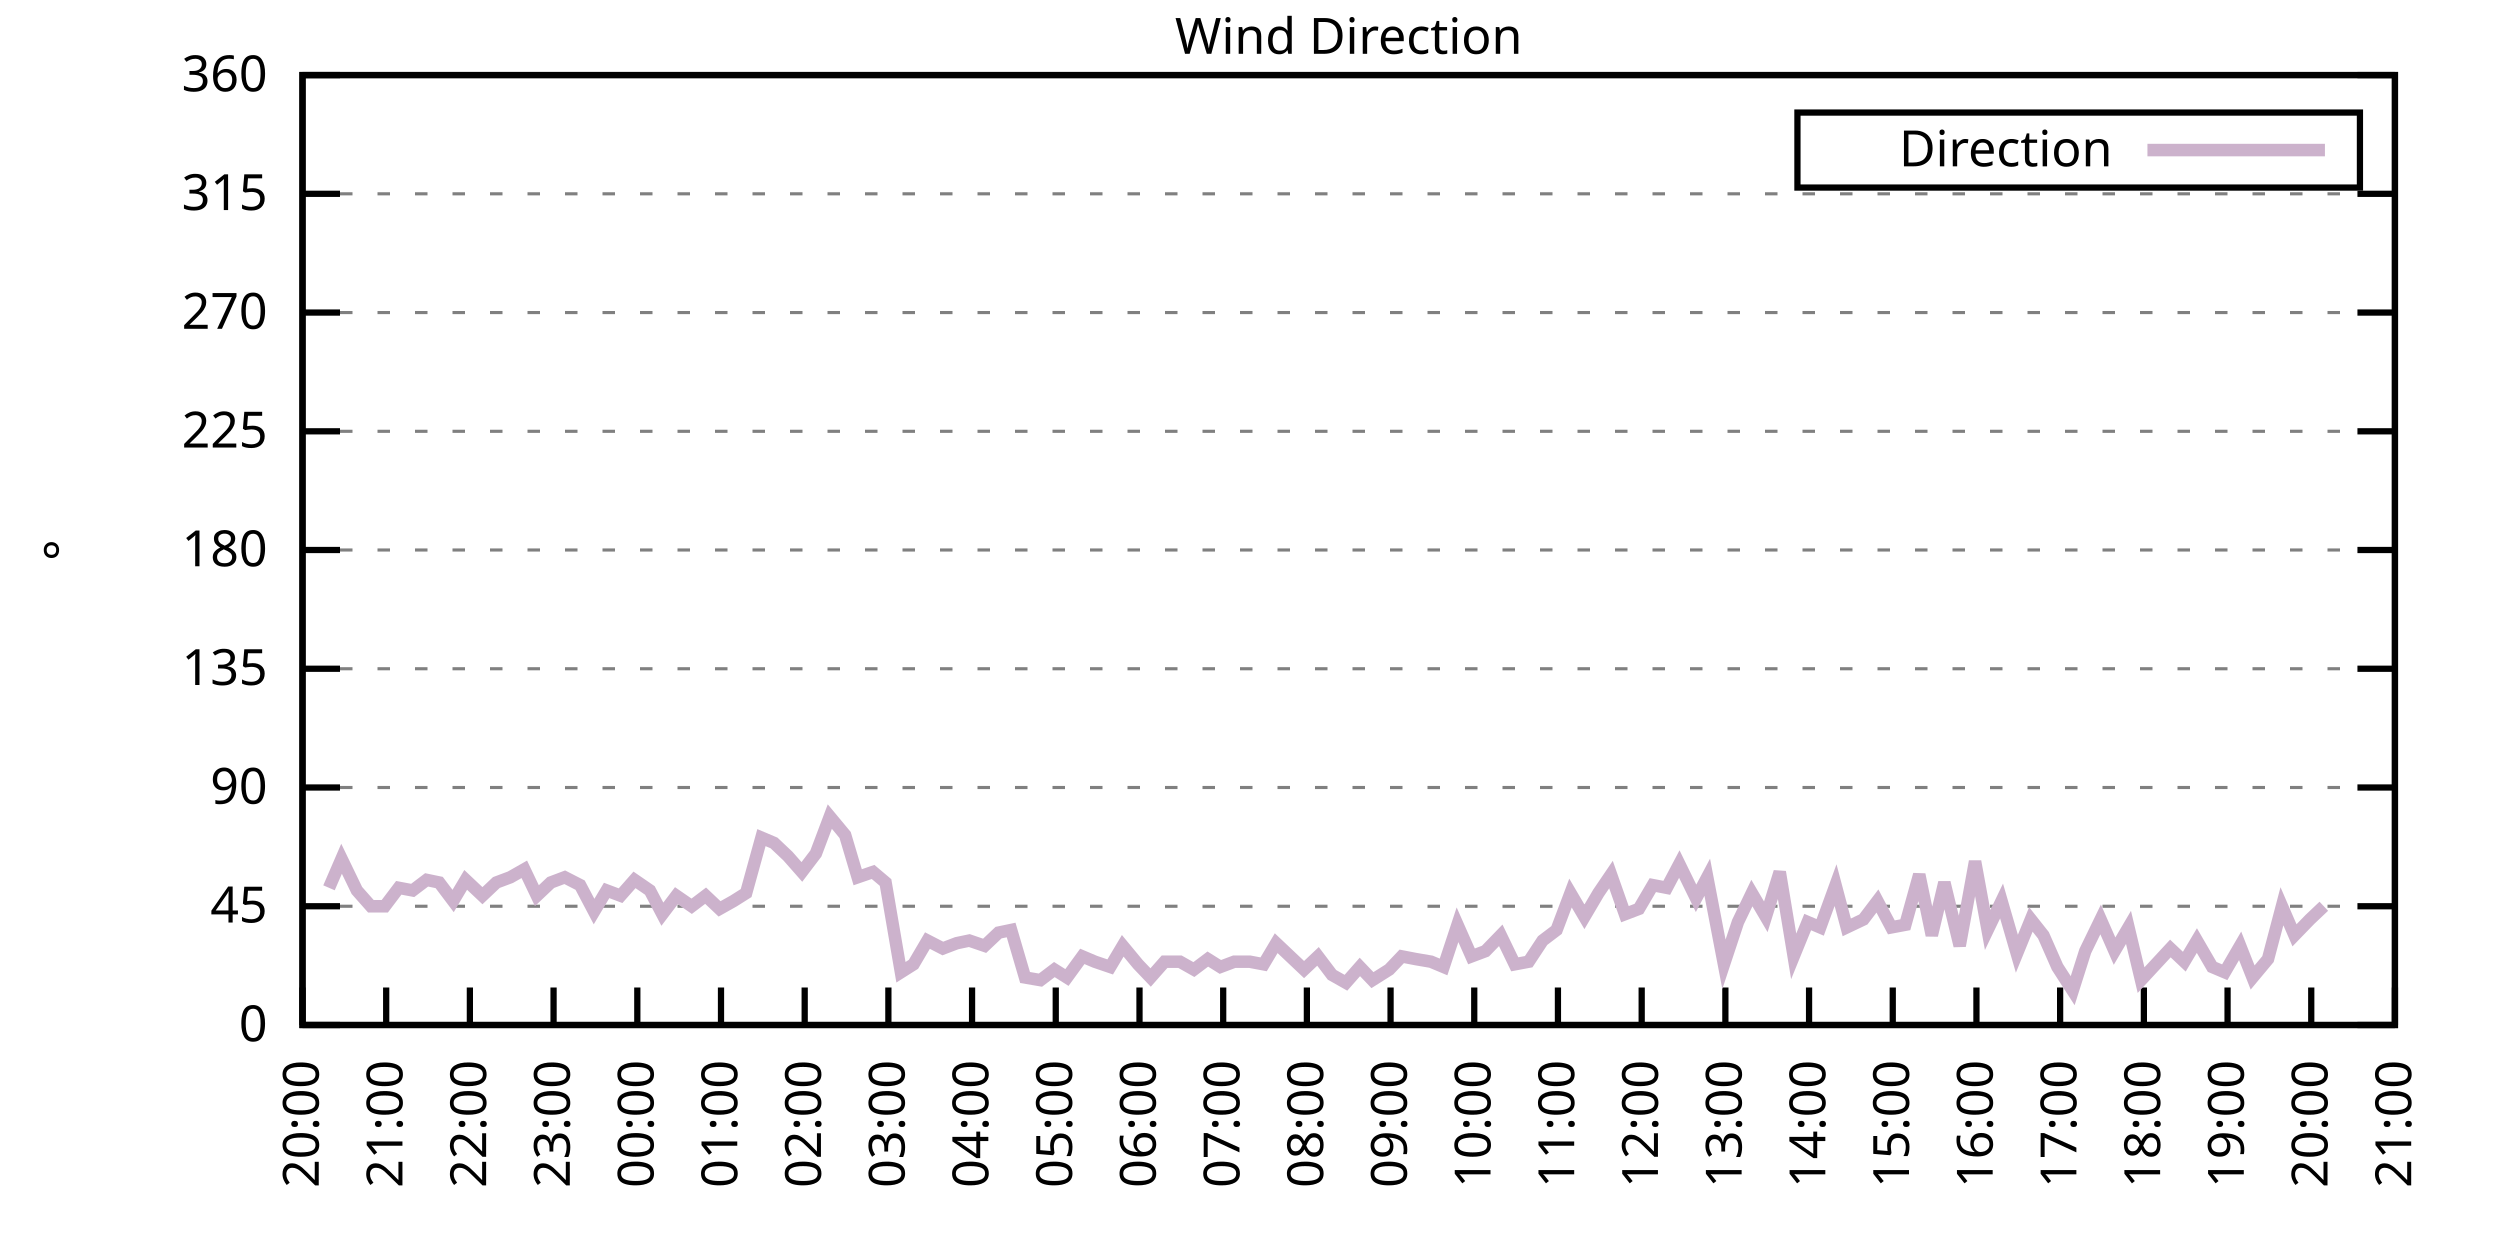
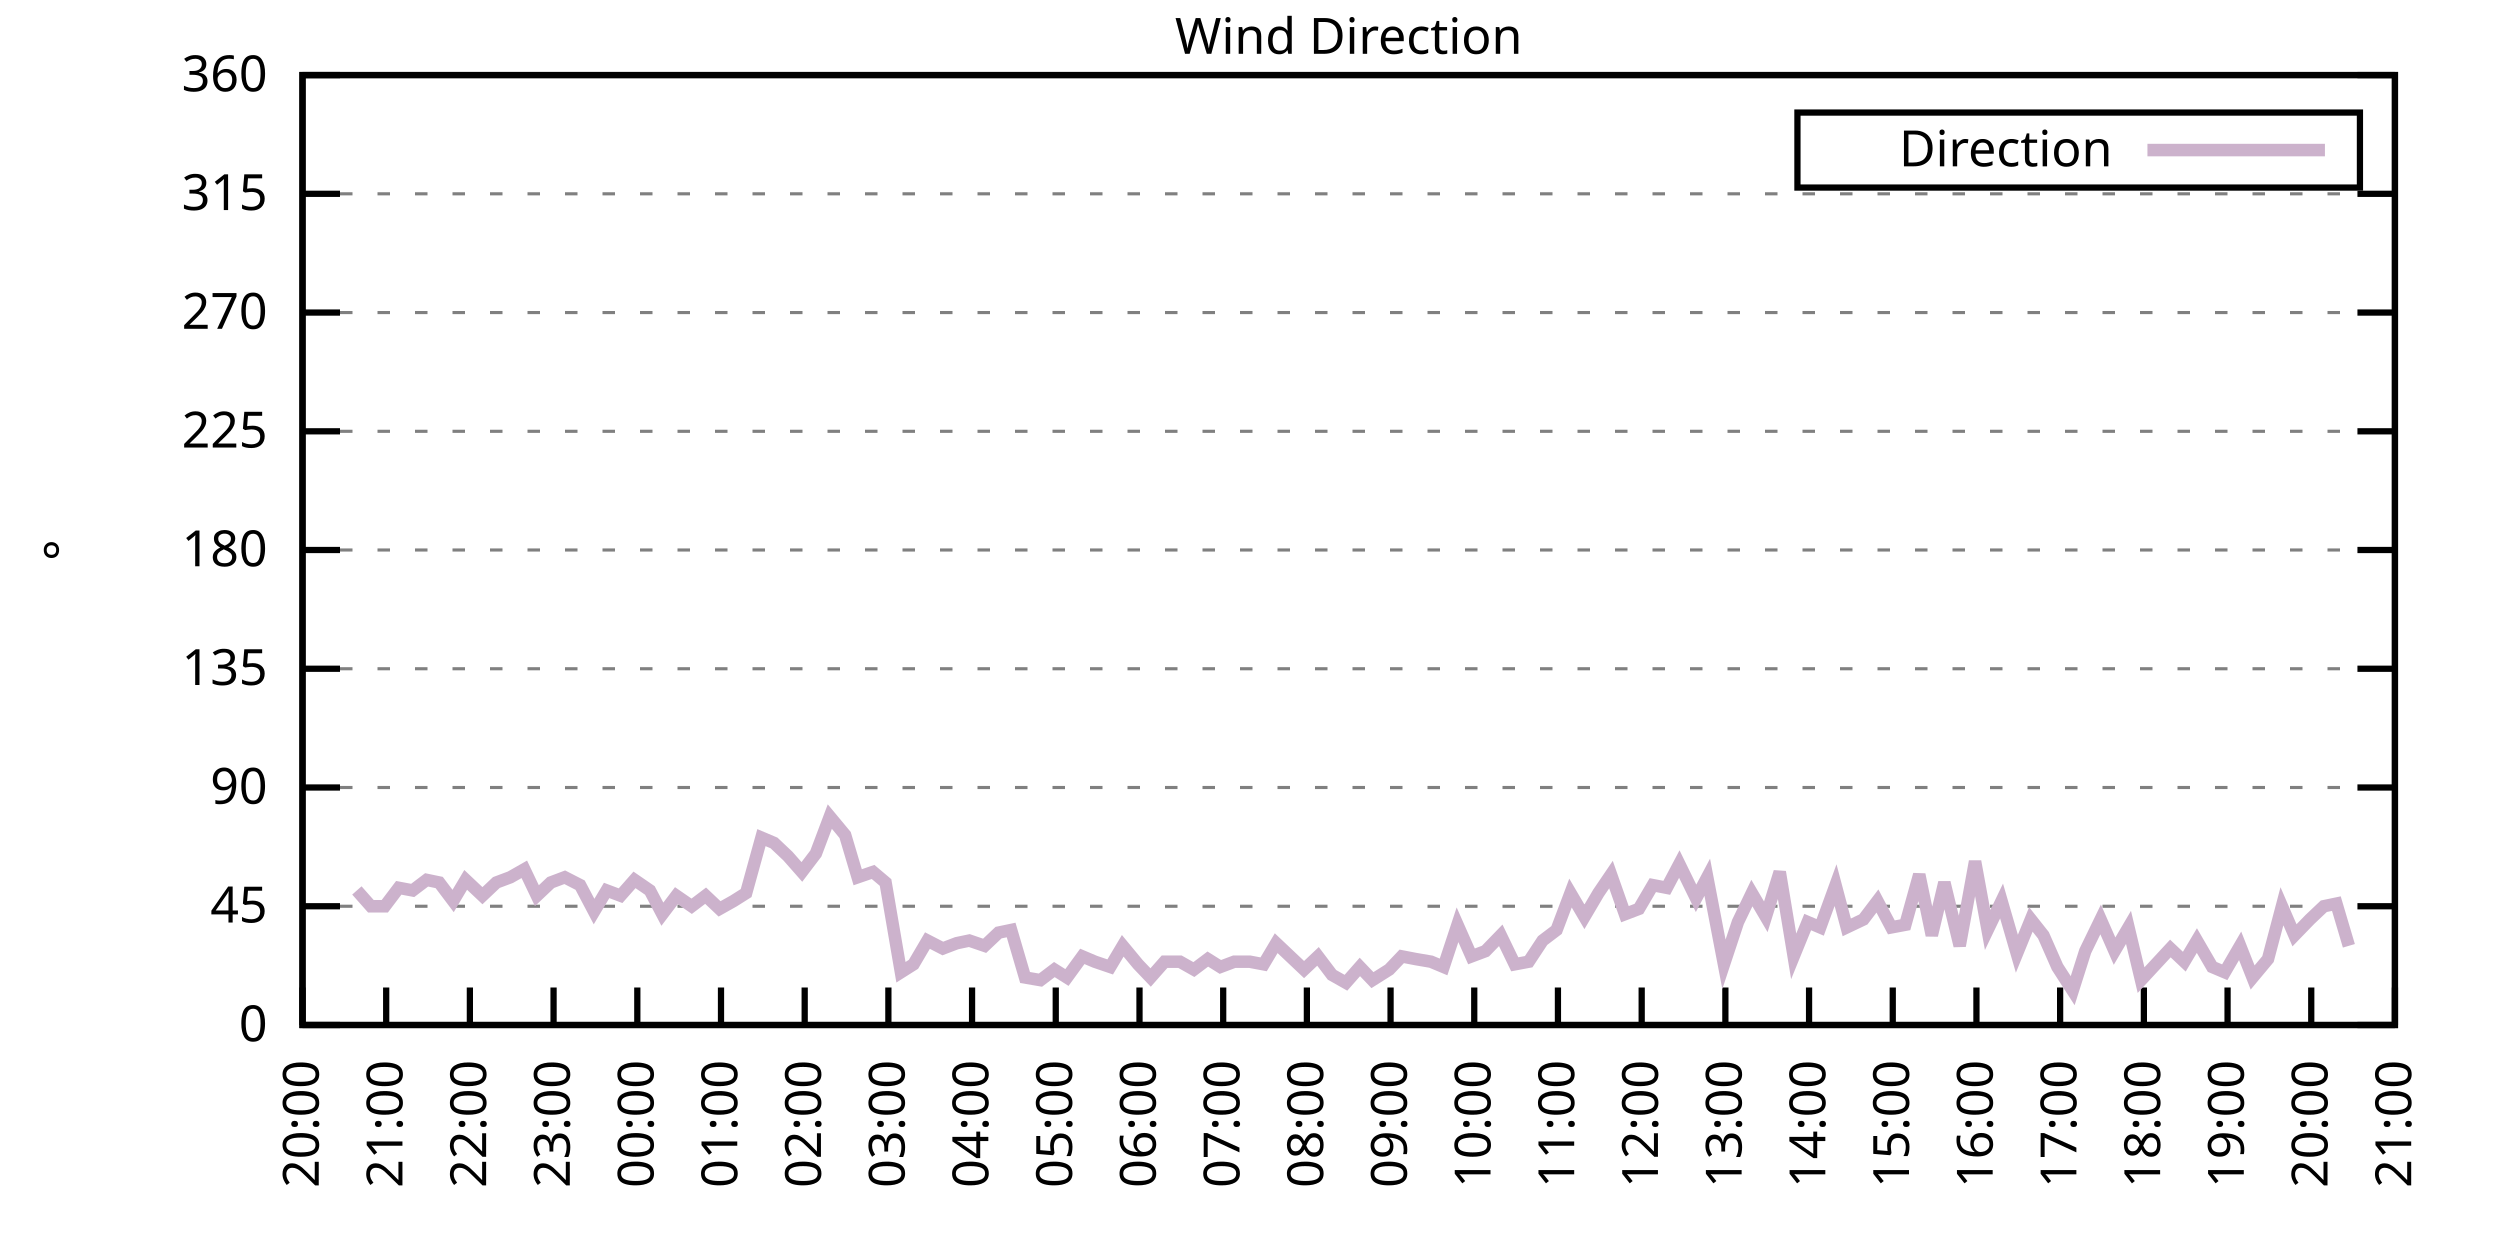
<svg xmlns="http://www.w3.org/2000/svg" xmlns:xlink="http://www.w3.org/1999/xlink" width="400" height="200" viewBox="0 0 400 200">
  <g id="gnuplot_canvas">
    <rect x="0" y="0" width="400" height="200" fill="none" />
    <defs>
      <circle id="gpDot" r="0.5" stroke-width="0.5" stroke="currentColor" />
      <path id="gpPt0" stroke-width="0.333" stroke="currentColor" d="M-1,0 h2 M0,-1 v2" />
      <path id="gpPt1" stroke-width="0.333" stroke="currentColor" d="M-1,-1 L1,1 M1,-1 L-1,1" />
      <path id="gpPt2" stroke-width="0.333" stroke="currentColor" d="M-1,0 L1,0 M0,-1 L0,1 M-1,-1 L1,1 M-1,1 L1,-1" />
      <rect id="gpPt3" stroke-width="0.333" stroke="currentColor" x="-1" y="-1" width="2" height="2" />
      <rect id="gpPt4" stroke-width="0.333" stroke="currentColor" fill="currentColor" x="-1" y="-1" width="2" height="2" />
      <circle id="gpPt5" stroke-width="0.333" stroke="currentColor" cx="0" cy="0" r="1" />
      <use xlink:href="#gpPt5" id="gpPt6" fill="currentColor" stroke="none" />
      <path id="gpPt7" stroke-width="0.333" stroke="currentColor" d="M0,-1.33 L-1.33,0.67 L1.33,0.67 z" />
      <use xlink:href="#gpPt7" id="gpPt8" fill="currentColor" stroke="none" />
      <use xlink:href="#gpPt7" id="gpPt9" stroke="currentColor" transform="rotate(180)" />
      <use xlink:href="#gpPt9" id="gpPt10" fill="currentColor" stroke="none" />
      <use xlink:href="#gpPt3" id="gpPt11" stroke="currentColor" transform="rotate(45)" />
      <use xlink:href="#gpPt11" id="gpPt12" fill="currentColor" stroke="none" />
      <path id="gpPt13" stroke-width="0.333" stroke="currentColor" d="M0,1.330 L1.265,0.411 L0.782,-1.067 L-0.782,-1.076 L-1.265,0.411 z" />
      <use xlink:href="#gpPt13" id="gpPt14" fill="currentColor" stroke="none" />
      <filter id="textbox" filterUnits="objectBoundingBox" x="0" y="0" height="1" width="1">
        <feFlood flood-color="white" flood-opacity="1" result="bgnd" />
        <feComposite in="SourceGraphic" in2="bgnd" operator="atop" />
      </filter>
      <filter id="greybox" filterUnits="objectBoundingBox" x="0" y="0" height="1" width="1">
        <feFlood flood-color="lightgrey" flood-opacity="1" result="grey" />
        <feComposite in="SourceGraphic" in2="grey" operator="atop" />
      </filter>
    </defs>
    <g fill="none" color="white" stroke="currentColor" stroke-width="1.00" stroke-linecap="butt" stroke-linejoin="miter">
</g>
    <g fill="none" color="black" stroke="currentColor" stroke-width="1.00" stroke-linecap="butt" stroke-linejoin="miter">
      <g stroke="none" shape-rendering="crispEdges">
        <polygon fill="rgb(255, 255, 255)" points="48.40,164.00 383.18,164.00 383.18,12.02 48.40,12.02 " />
      </g>
    </g>
    <g fill="none" color="black" stroke="currentColor" stroke-width="1.00" stroke-linecap="butt" stroke-linejoin="miter">
</g>
    <g fill="none" color="black" stroke="black" stroke-width="0.50" stroke-linecap="butt" stroke-linejoin="miter">
</g>
    <g fill="none" color="gray" stroke="currentColor" stroke-width="0.50" stroke-linecap="butt" stroke-linejoin="miter">
      <path stroke="gray" stroke-dasharray="2,4" class="gridline" d="M48.40,164.00 L383.19,164.00  " />
    </g>
    <g fill="none" color="gray" stroke="gray" stroke-width="1.00" stroke-linecap="butt" stroke-linejoin="miter">
</g>
    <g fill="none" color="black" stroke="currentColor" stroke-width="1.00" stroke-linecap="butt" stroke-linejoin="miter">
      <path stroke="black" d="M48.40,164.00 L54.40,164.00 M383.19,164.00 L377.19,164.00  " />
      <g transform="translate(42.80,166.60)" stroke="none" fill="black" font-family="Sans" font-size="8.00" text-anchor="end">
        <text>
          <tspan font-family="Sans"> 0</tspan>
        </text>
      </g>
    </g>
    <g fill="none" color="black" stroke="currentColor" stroke-width="1.00" stroke-linecap="butt" stroke-linejoin="miter">
</g>
    <g fill="none" color="black" stroke="black" stroke-width="0.50" stroke-linecap="butt" stroke-linejoin="miter">
</g>
    <g fill="none" color="gray" stroke="currentColor" stroke-width="0.50" stroke-linecap="butt" stroke-linejoin="miter">
      <path stroke="gray" stroke-dasharray="2,4" class="gridline" d="M48.40,145.00 L383.19,145.00  " />
    </g>
    <g fill="none" color="gray" stroke="gray" stroke-width="1.00" stroke-linecap="butt" stroke-linejoin="miter">
</g>
    <g fill="none" color="black" stroke="currentColor" stroke-width="1.00" stroke-linecap="butt" stroke-linejoin="miter">
      <path stroke="black" d="M48.40,145.00 L54.40,145.00 M383.19,145.00 L377.19,145.00  " />
      <g transform="translate(42.80,147.60)" stroke="none" fill="black" font-family="Sans" font-size="8.00" text-anchor="end">
        <text>
          <tspan font-family="Sans"> 45</tspan>
        </text>
      </g>
    </g>
    <g fill="none" color="black" stroke="currentColor" stroke-width="1.00" stroke-linecap="butt" stroke-linejoin="miter">
</g>
    <g fill="none" color="black" stroke="black" stroke-width="0.50" stroke-linecap="butt" stroke-linejoin="miter">
</g>
    <g fill="none" color="gray" stroke="currentColor" stroke-width="0.50" stroke-linecap="butt" stroke-linejoin="miter">
      <path stroke="gray" stroke-dasharray="2,4" class="gridline" d="M48.40,126.00 L383.19,126.00  " />
    </g>
    <g fill="none" color="gray" stroke="gray" stroke-width="1.00" stroke-linecap="butt" stroke-linejoin="miter">
</g>
    <g fill="none" color="black" stroke="currentColor" stroke-width="1.00" stroke-linecap="butt" stroke-linejoin="miter">
      <path stroke="black" d="M48.40,126.00 L54.40,126.00 M383.19,126.00 L377.19,126.00  " />
      <g transform="translate(42.80,128.60)" stroke="none" fill="black" font-family="Sans" font-size="8.00" text-anchor="end">
        <text>
          <tspan font-family="Sans"> 90</tspan>
        </text>
      </g>
    </g>
    <g fill="none" color="black" stroke="currentColor" stroke-width="1.00" stroke-linecap="butt" stroke-linejoin="miter">
</g>
    <g fill="none" color="black" stroke="black" stroke-width="0.50" stroke-linecap="butt" stroke-linejoin="miter">
</g>
    <g fill="none" color="gray" stroke="currentColor" stroke-width="0.50" stroke-linecap="butt" stroke-linejoin="miter">
      <path stroke="gray" stroke-dasharray="2,4" class="gridline" d="M48.40,107.00 L383.19,107.00  " />
    </g>
    <g fill="none" color="gray" stroke="gray" stroke-width="1.00" stroke-linecap="butt" stroke-linejoin="miter">
</g>
    <g fill="none" color="black" stroke="currentColor" stroke-width="1.00" stroke-linecap="butt" stroke-linejoin="miter">
      <path stroke="black" d="M48.40,107.00 L54.40,107.00 M383.19,107.00 L377.19,107.00  " />
      <g transform="translate(42.80,109.60)" stroke="none" fill="black" font-family="Sans" font-size="8.00" text-anchor="end">
        <text>
          <tspan font-family="Sans"> 135</tspan>
        </text>
      </g>
    </g>
    <g fill="none" color="black" stroke="currentColor" stroke-width="1.00" stroke-linecap="butt" stroke-linejoin="miter">
</g>
    <g fill="none" color="black" stroke="black" stroke-width="0.50" stroke-linecap="butt" stroke-linejoin="miter">
</g>
    <g fill="none" color="gray" stroke="currentColor" stroke-width="0.50" stroke-linecap="butt" stroke-linejoin="miter">
      <path stroke="gray" stroke-dasharray="2,4" class="gridline" d="M48.40,88.00 L383.19,88.00  " />
    </g>
    <g fill="none" color="gray" stroke="gray" stroke-width="1.00" stroke-linecap="butt" stroke-linejoin="miter">
</g>
    <g fill="none" color="black" stroke="currentColor" stroke-width="1.00" stroke-linecap="butt" stroke-linejoin="miter">
      <path stroke="black" d="M48.40,88.00 L54.40,88.00 M383.19,88.00 L377.19,88.00  " />
      <g transform="translate(42.80,90.60)" stroke="none" fill="black" font-family="Sans" font-size="8.00" text-anchor="end">
        <text>
          <tspan font-family="Sans"> 180</tspan>
        </text>
      </g>
    </g>
    <g fill="none" color="black" stroke="currentColor" stroke-width="1.00" stroke-linecap="butt" stroke-linejoin="miter">
</g>
    <g fill="none" color="black" stroke="black" stroke-width="0.50" stroke-linecap="butt" stroke-linejoin="miter">
</g>
    <g fill="none" color="gray" stroke="currentColor" stroke-width="0.50" stroke-linecap="butt" stroke-linejoin="miter">
      <path stroke="gray" stroke-dasharray="2,4" class="gridline" d="M48.40,69.01 L383.19,69.01  " />
    </g>
    <g fill="none" color="gray" stroke="gray" stroke-width="1.00" stroke-linecap="butt" stroke-linejoin="miter">
</g>
    <g fill="none" color="black" stroke="currentColor" stroke-width="1.00" stroke-linecap="butt" stroke-linejoin="miter">
      <path stroke="black" d="M48.40,69.01 L54.40,69.01 M383.19,69.01 L377.19,69.01  " />
      <g transform="translate(42.80,71.61)" stroke="none" fill="black" font-family="Sans" font-size="8.00" text-anchor="end">
        <text>
          <tspan font-family="Sans"> 225</tspan>
        </text>
      </g>
    </g>
    <g fill="none" color="black" stroke="currentColor" stroke-width="1.00" stroke-linecap="butt" stroke-linejoin="miter">
</g>
    <g fill="none" color="black" stroke="black" stroke-width="0.50" stroke-linecap="butt" stroke-linejoin="miter">
</g>
    <g fill="none" color="gray" stroke="currentColor" stroke-width="0.50" stroke-linecap="butt" stroke-linejoin="miter">
      <path stroke="gray" stroke-dasharray="2,4" class="gridline" d="M48.40,50.01 L383.19,50.01  " />
    </g>
    <g fill="none" color="gray" stroke="gray" stroke-width="1.00" stroke-linecap="butt" stroke-linejoin="miter">
</g>
    <g fill="none" color="black" stroke="currentColor" stroke-width="1.00" stroke-linecap="butt" stroke-linejoin="miter">
      <path stroke="black" d="M48.40,50.01 L54.40,50.01 M383.19,50.01 L377.19,50.01  " />
      <g transform="translate(42.80,52.61)" stroke="none" fill="black" font-family="Sans" font-size="8.00" text-anchor="end">
        <text>
          <tspan font-family="Sans"> 270</tspan>
        </text>
      </g>
    </g>
    <g fill="none" color="black" stroke="currentColor" stroke-width="1.00" stroke-linecap="butt" stroke-linejoin="miter">
</g>
    <g fill="none" color="black" stroke="black" stroke-width="0.50" stroke-linecap="butt" stroke-linejoin="miter">
</g>
    <g fill="none" color="gray" stroke="currentColor" stroke-width="0.50" stroke-linecap="butt" stroke-linejoin="miter">
      <path stroke="gray" stroke-dasharray="2,4" class="gridline" d="M48.40,31.01 L383.19,31.01  " />
    </g>
    <g fill="none" color="gray" stroke="gray" stroke-width="1.00" stroke-linecap="butt" stroke-linejoin="miter">
</g>
    <g fill="none" color="black" stroke="currentColor" stroke-width="1.00" stroke-linecap="butt" stroke-linejoin="miter">
      <path stroke="black" d="M48.40,31.01 L54.40,31.01 M383.19,31.01 L377.19,31.01  " />
      <g transform="translate(42.80,33.61)" stroke="none" fill="black" font-family="Sans" font-size="8.00" text-anchor="end">
        <text>
          <tspan font-family="Sans"> 315</tspan>
        </text>
      </g>
    </g>
    <g fill="none" color="black" stroke="currentColor" stroke-width="1.00" stroke-linecap="butt" stroke-linejoin="miter">
</g>
    <g fill="none" color="black" stroke="black" stroke-width="0.50" stroke-linecap="butt" stroke-linejoin="miter">
</g>
    <g fill="none" color="gray" stroke="currentColor" stroke-width="0.50" stroke-linecap="butt" stroke-linejoin="miter">
      <path stroke="gray" stroke-dasharray="2,4" class="gridline" d="M48.40,12.01 L383.19,12.01  " />
    </g>
    <g fill="none" color="gray" stroke="gray" stroke-width="1.00" stroke-linecap="butt" stroke-linejoin="miter">
</g>
    <g fill="none" color="black" stroke="currentColor" stroke-width="1.00" stroke-linecap="butt" stroke-linejoin="miter">
      <path stroke="black" d="M48.40,12.01 L54.40,12.01 M383.19,12.01 L377.19,12.01  " />
      <g transform="translate(42.80,14.61)" stroke="none" fill="black" font-family="Sans" font-size="8.00" text-anchor="end">
        <text>
          <tspan font-family="Sans"> 360</tspan>
        </text>
      </g>
    </g>
    <g fill="none" color="black" stroke="currentColor" stroke-width="1.00" stroke-linecap="butt" stroke-linejoin="miter">
      <path stroke="black" d="M48.40,164.00 L48.40,158.00  " />
      <g transform="translate(51.00,169.60) rotate(270.00)" stroke="none" fill="black" font-family="Sans" font-size="8.00" text-anchor="end">
        <text>
          <tspan font-family="Sans">20:00</tspan>
        </text>
      </g>
    </g>
    <g fill="none" color="black" stroke="currentColor" stroke-width="1.00" stroke-linecap="butt" stroke-linejoin="miter">
      <path stroke="black" d="M61.79,164.00 L61.79,158.00  " />
      <g transform="translate(64.39,169.60) rotate(270.00)" stroke="none" fill="black" font-family="Sans" font-size="8.00" text-anchor="end">
        <text>
          <tspan font-family="Sans">21:00</tspan>
        </text>
      </g>
    </g>
    <g fill="none" color="black" stroke="currentColor" stroke-width="1.00" stroke-linecap="butt" stroke-linejoin="miter">
      <path stroke="black" d="M75.18,164.00 L75.18,158.00  " />
      <g transform="translate(77.78,169.60) rotate(270.00)" stroke="none" fill="black" font-family="Sans" font-size="8.00" text-anchor="end">
        <text>
          <tspan font-family="Sans">22:00</tspan>
        </text>
      </g>
    </g>
    <g fill="none" color="black" stroke="currentColor" stroke-width="1.00" stroke-linecap="butt" stroke-linejoin="miter">
      <path stroke="black" d="M88.57,164.00 L88.57,158.00  " />
      <g transform="translate(91.17,169.60) rotate(270.00)" stroke="none" fill="black" font-family="Sans" font-size="8.00" text-anchor="end">
        <text>
          <tspan font-family="Sans">23:00</tspan>
        </text>
      </g>
    </g>
    <g fill="none" color="black" stroke="currentColor" stroke-width="1.00" stroke-linecap="butt" stroke-linejoin="miter">
      <path stroke="black" d="M101.97,164.00 L101.97,158.00  " />
      <g transform="translate(104.57,169.60) rotate(270.00)" stroke="none" fill="black" font-family="Sans" font-size="8.00" text-anchor="end">
        <text>
          <tspan font-family="Sans">00:00</tspan>
        </text>
      </g>
    </g>
    <g fill="none" color="black" stroke="currentColor" stroke-width="1.00" stroke-linecap="butt" stroke-linejoin="miter">
      <path stroke="black" d="M115.36,164.00 L115.36,158.00  " />
      <g transform="translate(117.96,169.60) rotate(270.00)" stroke="none" fill="black" font-family="Sans" font-size="8.00" text-anchor="end">
        <text>
          <tspan font-family="Sans">01:00</tspan>
        </text>
      </g>
    </g>
    <g fill="none" color="black" stroke="currentColor" stroke-width="1.00" stroke-linecap="butt" stroke-linejoin="miter">
      <path stroke="black" d="M128.75,164.00 L128.75,158.00  " />
      <g transform="translate(131.35,169.60) rotate(270.00)" stroke="none" fill="black" font-family="Sans" font-size="8.00" text-anchor="end">
        <text>
          <tspan font-family="Sans">02:00</tspan>
        </text>
      </g>
    </g>
    <g fill="none" color="black" stroke="currentColor" stroke-width="1.00" stroke-linecap="butt" stroke-linejoin="miter">
      <path stroke="black" d="M142.14,164.00 L142.14,158.00  " />
      <g transform="translate(144.74,169.60) rotate(270.00)" stroke="none" fill="black" font-family="Sans" font-size="8.00" text-anchor="end">
        <text>
          <tspan font-family="Sans">03:00</tspan>
        </text>
      </g>
    </g>
    <g fill="none" color="black" stroke="currentColor" stroke-width="1.00" stroke-linecap="butt" stroke-linejoin="miter">
      <path stroke="black" d="M155.53,164.00 L155.53,158.00  " />
      <g transform="translate(158.13,169.60) rotate(270.00)" stroke="none" fill="black" font-family="Sans" font-size="8.00" text-anchor="end">
        <text>
          <tspan font-family="Sans">04:00</tspan>
        </text>
      </g>
    </g>
    <g fill="none" color="black" stroke="currentColor" stroke-width="1.00" stroke-linecap="butt" stroke-linejoin="miter">
      <path stroke="black" d="M168.92,164.00 L168.92,158.00  " />
      <g transform="translate(171.52,169.60) rotate(270.00)" stroke="none" fill="black" font-family="Sans" font-size="8.00" text-anchor="end">
        <text>
          <tspan font-family="Sans">05:00</tspan>
        </text>
      </g>
    </g>
    <g fill="none" color="black" stroke="currentColor" stroke-width="1.00" stroke-linecap="butt" stroke-linejoin="miter">
      <path stroke="black" d="M182.32,164.00 L182.32,158.00  " />
      <g transform="translate(184.92,169.60) rotate(270.00)" stroke="none" fill="black" font-family="Sans" font-size="8.00" text-anchor="end">
        <text>
          <tspan font-family="Sans">06:00</tspan>
        </text>
      </g>
    </g>
    <g fill="none" color="black" stroke="currentColor" stroke-width="1.00" stroke-linecap="butt" stroke-linejoin="miter">
      <path stroke="black" d="M195.71,164.00 L195.71,158.00  " />
      <g transform="translate(198.31,169.60) rotate(270.00)" stroke="none" fill="black" font-family="Sans" font-size="8.00" text-anchor="end">
        <text>
          <tspan font-family="Sans">07:00</tspan>
        </text>
      </g>
    </g>
    <g fill="none" color="black" stroke="currentColor" stroke-width="1.00" stroke-linecap="butt" stroke-linejoin="miter">
      <path stroke="black" d="M209.10,164.00 L209.10,158.00  " />
      <g transform="translate(211.70,169.60) rotate(270.00)" stroke="none" fill="black" font-family="Sans" font-size="8.00" text-anchor="end">
        <text>
          <tspan font-family="Sans">08:00</tspan>
        </text>
      </g>
    </g>
    <g fill="none" color="black" stroke="currentColor" stroke-width="1.00" stroke-linecap="butt" stroke-linejoin="miter">
      <path stroke="black" d="M222.49,164.00 L222.49,158.00  " />
      <g transform="translate(225.09,169.60) rotate(270.00)" stroke="none" fill="black" font-family="Sans" font-size="8.00" text-anchor="end">
        <text>
          <tspan font-family="Sans">09:00</tspan>
        </text>
      </g>
    </g>
    <g fill="none" color="black" stroke="currentColor" stroke-width="1.00" stroke-linecap="butt" stroke-linejoin="miter">
      <path stroke="black" d="M235.88,164.00 L235.88,158.00  " />
      <g transform="translate(238.48,169.60) rotate(270.00)" stroke="none" fill="black" font-family="Sans" font-size="8.00" text-anchor="end">
        <text>
          <tspan font-family="Sans">10:00</tspan>
        </text>
      </g>
    </g>
    <g fill="none" color="black" stroke="currentColor" stroke-width="1.00" stroke-linecap="butt" stroke-linejoin="miter">
      <path stroke="black" d="M249.27,164.00 L249.27,158.00  " />
      <g transform="translate(251.87,169.60) rotate(270.00)" stroke="none" fill="black" font-family="Sans" font-size="8.00" text-anchor="end">
        <text>
          <tspan font-family="Sans">11:00</tspan>
        </text>
      </g>
    </g>
    <g fill="none" color="black" stroke="currentColor" stroke-width="1.00" stroke-linecap="butt" stroke-linejoin="miter">
      <path stroke="black" d="M262.67,164.00 L262.67,158.00  " />
      <g transform="translate(265.27,169.60) rotate(270.00)" stroke="none" fill="black" font-family="Sans" font-size="8.00" text-anchor="end">
        <text>
          <tspan font-family="Sans">12:00</tspan>
        </text>
      </g>
    </g>
    <g fill="none" color="black" stroke="currentColor" stroke-width="1.00" stroke-linecap="butt" stroke-linejoin="miter">
      <path stroke="black" d="M276.06,164.00 L276.06,158.00  " />
      <g transform="translate(278.66,169.60) rotate(270.00)" stroke="none" fill="black" font-family="Sans" font-size="8.00" text-anchor="end">
        <text>
          <tspan font-family="Sans">13:00</tspan>
        </text>
      </g>
    </g>
    <g fill="none" color="black" stroke="currentColor" stroke-width="1.00" stroke-linecap="butt" stroke-linejoin="miter">
      <path stroke="black" d="M289.45,164.00 L289.45,158.00  " />
      <g transform="translate(292.05,169.60) rotate(270.00)" stroke="none" fill="black" font-family="Sans" font-size="8.00" text-anchor="end">
        <text>
          <tspan font-family="Sans">14:00</tspan>
        </text>
      </g>
    </g>
    <g fill="none" color="black" stroke="currentColor" stroke-width="1.00" stroke-linecap="butt" stroke-linejoin="miter">
      <path stroke="black" d="M302.84,164.00 L302.84,158.00  " />
      <g transform="translate(305.44,169.60) rotate(270.00)" stroke="none" fill="black" font-family="Sans" font-size="8.00" text-anchor="end">
        <text>
          <tspan font-family="Sans">15:00</tspan>
        </text>
      </g>
    </g>
    <g fill="none" color="black" stroke="currentColor" stroke-width="1.00" stroke-linecap="butt" stroke-linejoin="miter">
      <path stroke="black" d="M316.23,164.00 L316.23,158.00  " />
      <g transform="translate(318.83,169.60) rotate(270.00)" stroke="none" fill="black" font-family="Sans" font-size="8.00" text-anchor="end">
        <text>
          <tspan font-family="Sans">16:00</tspan>
        </text>
      </g>
    </g>
    <g fill="none" color="black" stroke="currentColor" stroke-width="1.00" stroke-linecap="butt" stroke-linejoin="miter">
      <path stroke="black" d="M329.62,164.00 L329.62,158.00  " />
      <g transform="translate(332.22,169.60) rotate(270.00)" stroke="none" fill="black" font-family="Sans" font-size="8.00" text-anchor="end">
        <text>
          <tspan font-family="Sans">17:00</tspan>
        </text>
      </g>
    </g>
    <g fill="none" color="black" stroke="currentColor" stroke-width="1.00" stroke-linecap="butt" stroke-linejoin="miter">
      <path stroke="black" d="M343.02,164.00 L343.02,158.00  " />
      <g transform="translate(345.62,169.60) rotate(270.00)" stroke="none" fill="black" font-family="Sans" font-size="8.00" text-anchor="end">
        <text>
          <tspan font-family="Sans">18:00</tspan>
        </text>
      </g>
    </g>
    <g fill="none" color="black" stroke="currentColor" stroke-width="1.00" stroke-linecap="butt" stroke-linejoin="miter">
      <path stroke="black" d="M356.41,164.00 L356.41,158.00  " />
      <g transform="translate(359.01,169.60) rotate(270.00)" stroke="none" fill="black" font-family="Sans" font-size="8.00" text-anchor="end">
        <text>
          <tspan font-family="Sans">19:00</tspan>
        </text>
      </g>
    </g>
    <g fill="none" color="black" stroke="currentColor" stroke-width="1.00" stroke-linecap="butt" stroke-linejoin="miter">
      <path stroke="black" d="M369.80,164.00 L369.80,158.00  " />
      <g transform="translate(372.40,169.60) rotate(270.00)" stroke="none" fill="black" font-family="Sans" font-size="8.00" text-anchor="end">
        <text>
          <tspan font-family="Sans">20:00</tspan>
        </text>
      </g>
    </g>
    <g fill="none" color="black" stroke="currentColor" stroke-width="1.00" stroke-linecap="butt" stroke-linejoin="miter">
      <path stroke="black" d="M383.19,164.00 L383.19,158.00  " />
      <g transform="translate(385.79,169.60) rotate(270.00)" stroke="none" fill="black" font-family="Sans" font-size="8.00" text-anchor="end">
        <text>
          <tspan font-family="Sans">21:00</tspan>
        </text>
      </g>
    </g>
    <g fill="none" color="black" stroke="currentColor" stroke-width="1.00" stroke-linecap="butt" stroke-linejoin="miter">
</g>
    <g fill="none" color="black" stroke="currentColor" stroke-width="1.00" stroke-linecap="butt" stroke-linejoin="miter">
      <path stroke="black" d="M48.40,12.01 L48.40,164.00 L383.19,164.00 L383.19,12.01 L48.40,12.01 Z  " />
    </g>
    <g fill="none" color="black" stroke="currentColor" stroke-width="1.00" stroke-linecap="butt" stroke-linejoin="miter">
</g>
    <g fill="none" color="black" stroke="currentColor" stroke-width="1.00" stroke-linecap="butt" stroke-linejoin="miter">
      <path stroke="black" d="M287.59,30.01 L287.59,18.01 L377.59,18.01 L377.59,30.01 L287.59,30.01 Z  " />
    </g>
    <g id="Wind_direction_plot_1">
      <g fill="none" color="white" stroke="black" stroke-width="2.00" stroke-linecap="butt" stroke-linejoin="miter">
</g>
      <g fill="none" color="black" stroke="currentColor" stroke-width="2.00" stroke-linecap="butt" stroke-linejoin="miter">
        <g transform="translate(337.99,26.61)" stroke="none" fill="black" font-family="Sans" font-size="8.00" text-anchor="end">
          <text>
            <tspan font-family="Sans">Direction</tspan>
          </text>
        </g>
      </g>
      <g fill="none" color="black" stroke="currentColor" stroke-width="2.00" stroke-linecap="butt" stroke-linejoin="miter">
-         <path stroke="rgb(204, 178, 204)" d="M343.59,24.01 L371.99,24.01 M52.64,142.05 L54.65,137.40 L57.10,142.47 L59.34,145.00 L61.57,145.00 L63.80,142.05   L66.03,142.47 L68.26,140.78 L70.27,141.20 L72.50,144.16 L74.51,140.78 L77.19,143.31 L79.42,141.20 L81.66,140.36   L83.89,139.09 L85.90,143.31 L88.13,141.20 L90.36,140.36 L92.82,141.62 L95.05,145.85 L97.06,142.47 L99.29,143.31   L101.52,140.78 L103.98,142.47 L105.98,146.27 L108.22,143.31 L110.67,145.00 L112.90,143.31 L115.13,145.42 L117.37,144.16   L119.38,142.89 L121.83,134.02 L123.84,134.87 L126.07,136.98 L128.30,139.51 L130.54,136.56 L132.77,130.65 L135.22,133.60   L137.23,140.36 L139.69,139.51 L141.69,141.20 L144.15,155.56 L146.16,154.29 L148.39,150.49 L150.85,151.76 L153.08,150.91   L155.09,150.49 L157.54,151.33 L159.77,149.22 L161.78,148.80 L164.01,156.40 L166.47,156.82 L168.70,155.13 L170.71,156.40   L173.17,153.02 L175.17,153.87 L177.63,154.71 L179.64,151.33 L182.09,154.29 L184.10,156.40 L186.33,153.87 L188.79,153.87   L191.02,155.13 L193.25,153.45 L195.26,154.71 L197.49,153.87 L199.95,153.87 L202.18,154.29 L204.19,150.91 L206.42,153.02   L208.65,155.13 L210.88,153.02 L213.12,155.98 L215.35,157.24 L217.58,154.71 L219.59,156.82 L222.27,155.13 L224.28,153.02   L226.51,153.45 L228.96,153.87 L230.97,154.71 L233.20,147.96 L235.44,153.02 L237.67,152.18 L240.12,149.65 L242.36,154.29   L244.59,153.87 L246.82,150.49 L249.05,148.80 L251.28,142.89 L253.51,146.69 L255.75,142.89 L257.76,139.93 L259.99,146.27   L262.22,145.42 L264.45,141.62 L266.68,142.05 L268.69,138.25 L271.37,143.73 L273.16,140.36 L275.83,154.29 L278.07,147.53   L280.30,142.89 L282.53,146.69 L284.76,139.51 L286.99,153.02 L289.23,147.53 L291.23,148.38 L293.69,141.62 L295.48,148.38   L298.15,147.11 L300.39,144.16 L302.62,148.38 L304.85,147.96 L307.08,139.93 L309.09,149.65 L311.10,141.20 L313.55,151.33   L316.01,137.82 L318.02,148.80 L320.25,144.16 L322.70,152.60 L324.94,147.11 L326.95,149.65 L329.18,154.71 L331.63,158.51   L333.64,152.18 L336.10,147.11 L338.33,152.18 L340.56,148.38 L342.57,156.82 L347.26,151.76 L349.49,153.87 L351.50,150.49   L353.95,154.71 L355.96,155.56 L358.42,151.33 L360.42,156.40 L362.88,153.45 L365.11,145.00 L367.12,149.65 L369.58,147.11   L371.81,145.00  " />
+         <path stroke="rgb(204, 178, 204)" d="M343.59,24.01 L371.99,24.01 M57.10,142.47 L59.34,145.00 L61.57,145.00 L63.80,142.05 L66.03,142.47 L68.26,140.78   L70.27,141.20 L72.50,144.16 L74.51,140.78 L77.19,143.31 L79.42,141.20 L81.66,140.36 L83.89,139.09 L85.90,143.31   L88.13,141.20 L90.36,140.36 L92.82,141.62 L95.05,145.85 L97.06,142.47 L99.29,143.31 L101.52,140.78 L103.98,142.47   L105.98,146.27 L108.22,143.31 L110.67,145.00 L112.90,143.31 L115.13,145.42 L117.37,144.16 L119.38,142.89 L121.83,134.02   L123.84,134.87 L126.07,136.98 L128.30,139.51 L130.54,136.56 L132.77,130.65 L135.22,133.60 L137.23,140.36 L139.69,139.51   L141.69,141.20 L144.15,155.56 L146.16,154.29 L148.39,150.49 L150.85,151.76 L153.08,150.91 L155.09,150.49 L157.54,151.33   L159.77,149.22 L161.78,148.80 L164.01,156.40 L166.47,156.82 L168.70,155.13 L170.71,156.40 L173.17,153.02 L175.17,153.87   L177.63,154.71 L179.64,151.33 L182.09,154.29 L184.10,156.40 L186.33,153.87 L188.79,153.87 L191.02,155.13 L193.25,153.45   L195.26,154.71 L197.49,153.87 L199.95,153.87 L202.18,154.29 L204.19,150.91 L206.42,153.02 L208.65,155.13 L210.88,153.02   L213.12,155.98 L215.35,157.24 L217.58,154.71 L219.59,156.82 L222.27,155.13 L224.28,153.02 L226.51,153.45 L228.96,153.87   L230.97,154.71 L233.20,147.96 L235.44,153.02 L237.67,152.18 L240.12,149.65 L242.36,154.29 L244.59,153.87 L246.82,150.49   L249.05,148.80 L251.28,142.89 L253.51,146.69 L255.75,142.89 L257.76,139.93 L259.99,146.27 L262.22,145.42 L264.45,141.62   L266.68,142.05 L268.69,138.25 L271.37,143.73 L273.16,140.36 L275.83,154.29 L278.07,147.53 L280.30,142.89 L282.53,146.69   L284.76,139.51 L286.99,153.02 L289.23,147.53 L291.23,148.38 L293.69,141.62 L295.48,148.38 L298.15,147.11 L300.39,144.16   L302.62,148.38 L304.85,147.96 L307.08,139.93 L309.09,149.65 L311.10,141.20 L313.55,151.33 L316.01,137.82 L318.02,148.80   L320.25,144.16 L322.70,152.60 L324.94,147.11 L326.95,149.65 L329.18,154.71 L331.63,158.51 L333.64,152.18 L336.10,147.11   L338.33,152.18 L340.56,148.38 L342.57,156.82 L347.26,151.76 L349.49,153.87 L351.50,150.49 L353.95,154.71 L355.96,155.56   L358.42,151.33 L360.42,156.40 L362.88,153.45 L365.11,145.00 L367.12,149.65 L369.58,147.11 L371.81,145.00 L373.82,144.58   L375.82,151.33  " />
      </g>
    </g>
    <g fill="none" color="black" stroke="currentColor" stroke-width="2.00" stroke-linecap="butt" stroke-linejoin="miter">
</g>
    <g fill="none" color="black" stroke="black" stroke-width="1.00" stroke-linecap="butt" stroke-linejoin="miter">
</g>
    <g fill="none" color="black" stroke="currentColor" stroke-width="1.00" stroke-linecap="butt" stroke-linejoin="miter">
      <path stroke="black" d="M48.40,12.01 L48.40,164.00 L383.19,164.00 L383.19,12.01 L48.40,12.01 Z  " />
      <g transform="translate(12.80,88.01) rotate(270.00)" stroke="none" fill="black" font-family="Sans" font-size="8.00" text-anchor="middle">
        <text>
          <tspan font-family="Sans">°</tspan>
        </text>
      </g>
    </g>
    <g fill="none" color="black" stroke="currentColor" stroke-width="1.00" stroke-linecap="butt" stroke-linejoin="miter">
</g>
    <g fill="none" color="black" stroke="currentColor" stroke-width="1.00" stroke-linecap="butt" stroke-linejoin="miter">
      <g transform="translate(215.79,8.61)" stroke="none" fill="black" font-family="Sans" font-size="8.00" text-anchor="middle">
        <text>
          <tspan font-family="Sans">Wind Direction</tspan>
        </text>
      </g>
    </g>
    <g fill="none" color="black" stroke="currentColor" stroke-width="1.00" stroke-linecap="butt" stroke-linejoin="miter">
</g>
  </g>
</svg>
